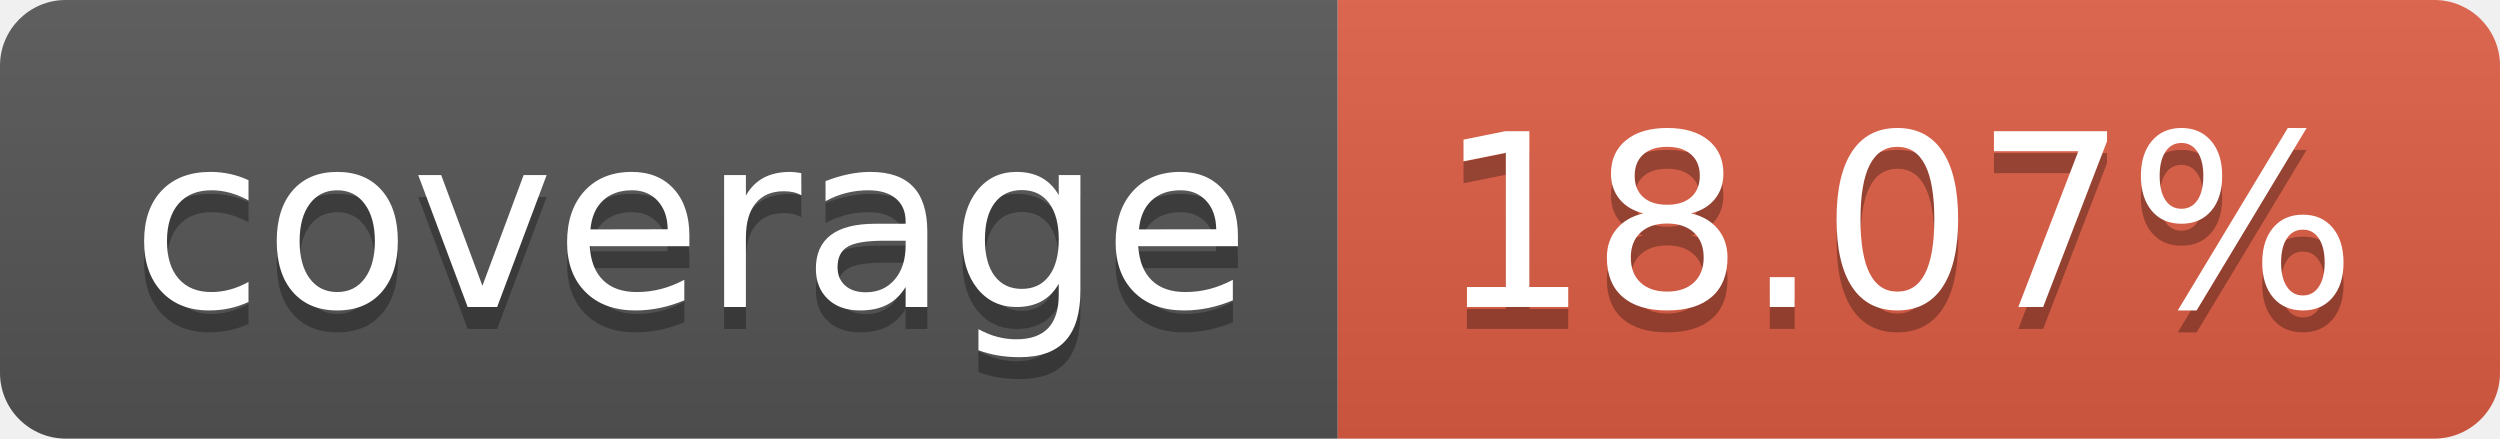
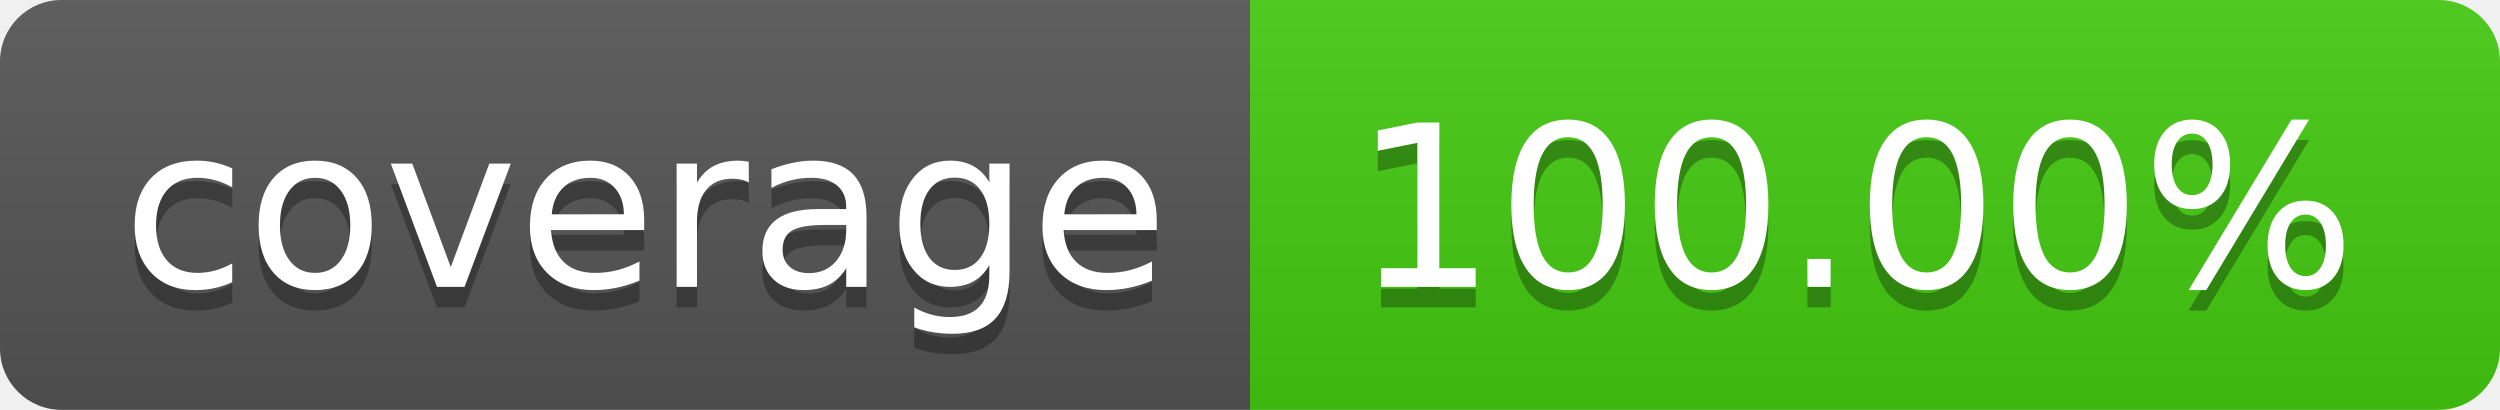
- <svg xmlns="http://www.w3.org/2000/svg" width="114" height="20" role="img" aria-label="coverage: 18.07%">
+ <svg xmlns="http://www.w3.org/2000/svg" width="122" height="20" role="img" aria-label="coverage: 100.00%">
  <linearGradient id="s" x2="0" y2="100%">
    <stop offset="0" stop-color="#bbb" stop-opacity=".1" />
    <stop offset="1" stop-opacity=".1" />
  </linearGradient>
  <clipPath id="r">
-     <rect width="114" height="20" rx="3" fill="#fff" />
+     <rect width="122" height="20" rx="3" fill="#fff" />
  </clipPath>
  <g clip-path="url(#r)">
    <rect width="61" height="20" fill="#555" />
-     <rect x="61" width="53" height="20" fill="#e05d44" />
-     <rect width="114" height="20" fill="url(#s)" />
+     <rect x="61" width="61" height="20" fill="#4c1" />
+     <rect width="122" height="20" fill="url(#s)" />
  </g>
  <g fill="#fff" text-anchor="middle" font-family="Verdana,Geneva,DejaVu Sans,sans-serif" text-rendering="geometricPrecision" font-size="110">
    <text aria-hidden="true" x="315" y="150" fill="#010101" fill-opacity=".3" transform="scale(.1)" textLength="510">coverage</text>
    <text x="315" y="140" transform="scale(.1)" fill="#fff" textLength="510">coverage</text>
-     <text aria-hidden="true" x="865" y="150" fill="#010101" fill-opacity=".3" transform="scale(.1)" textLength="430">18.07%</text>
-     <text x="865" y="140" transform="scale(.1)" fill="#fff" textLength="430">18.07%</text>
+     <text aria-hidden="true" x="905" y="150" fill="#010101" fill-opacity=".3" transform="scale(.1)" textLength="510">100.00%</text>
+     <text x="905" y="140" transform="scale(.1)" fill="#fff" textLength="510">100.00%</text>
  </g>
</svg>
